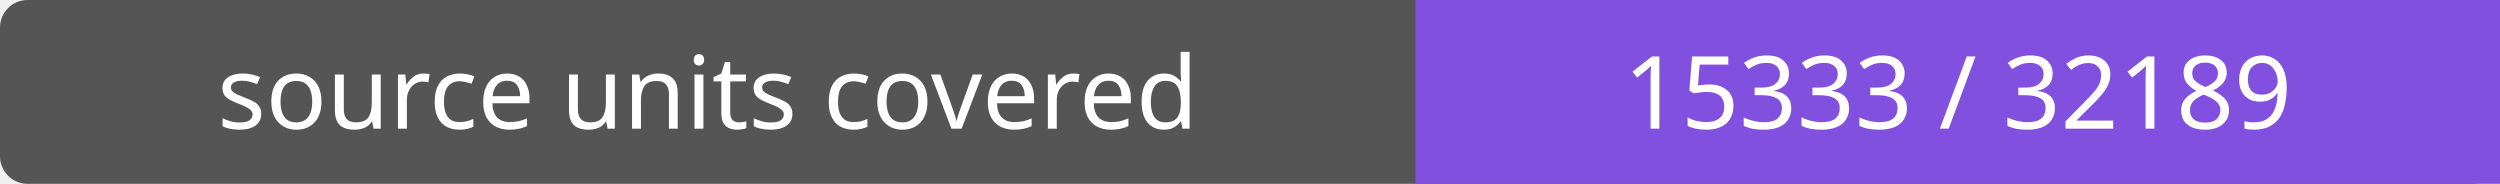
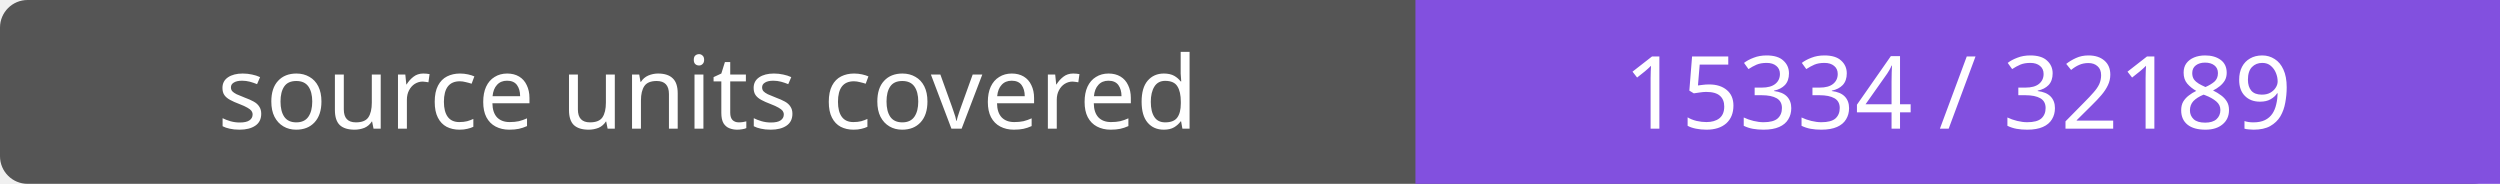
- <svg xmlns="http://www.w3.org/2000/svg" width="272" height="20" role="img" aria-label="source units covered: 15333 / 32189">
+ <svg xmlns="http://www.w3.org/2000/svg" width="272" height="20" role="img" aria-label="source units covered: 15334 / 32189">
  <rect width="272" height="20" rx="3" fill="#555" />
  <path fill="#8250df" d="M154 0h118v20H154z" />
  <g fill="#fff" text-anchor="middle" font-family="Verdana,sans-serif" font-size="11">
    <text x="77.0" y="14">source units covered</text>
-     <text x="213.0" y="14">15333 / 32189</text>
+     <text x="213.0" y="14">15334 / 32189</text>
  </g>
</svg>
